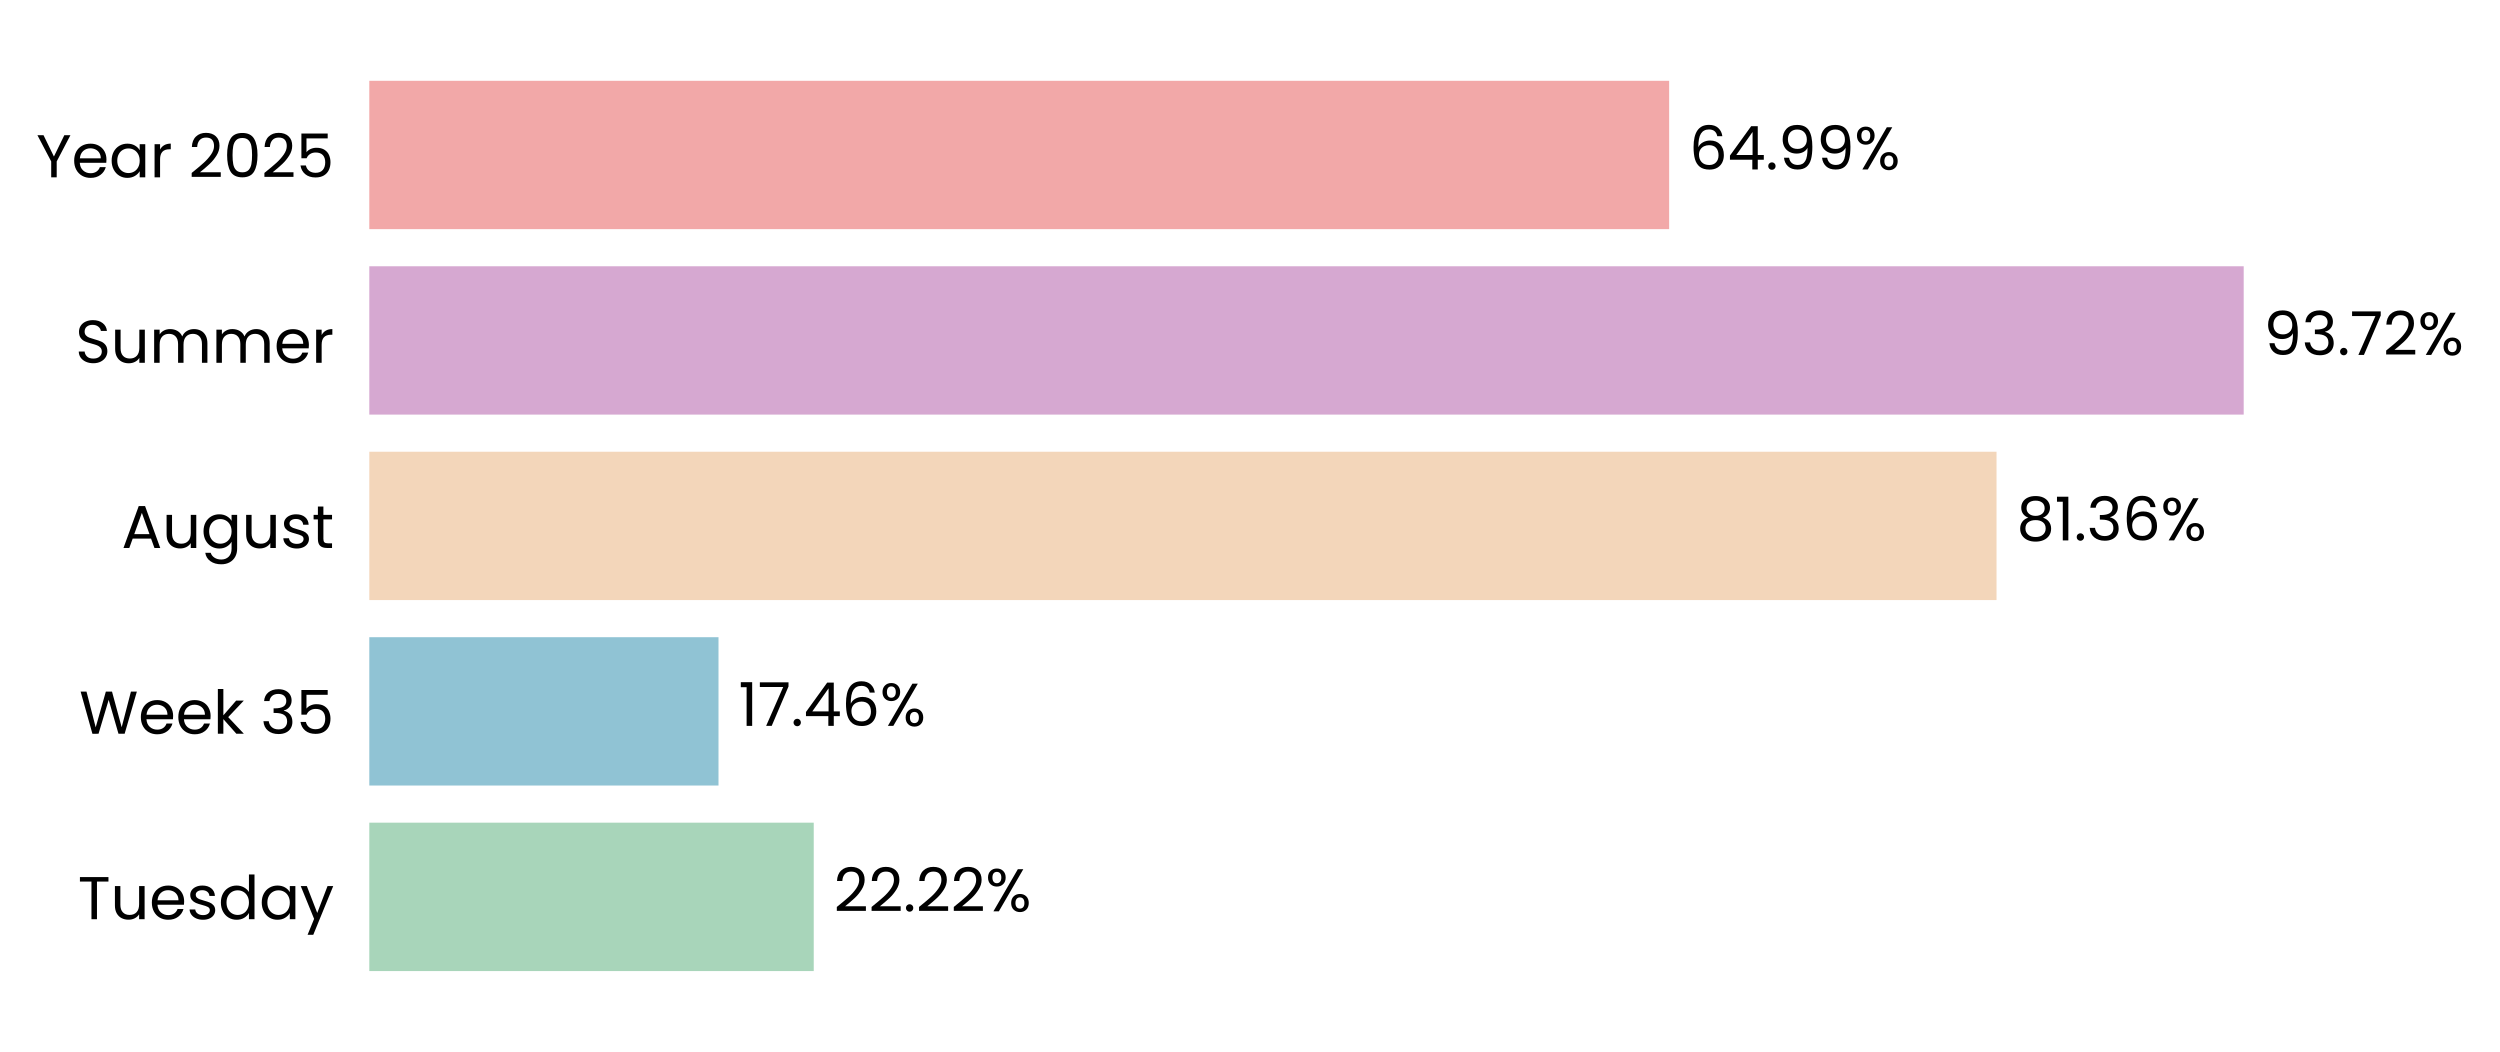
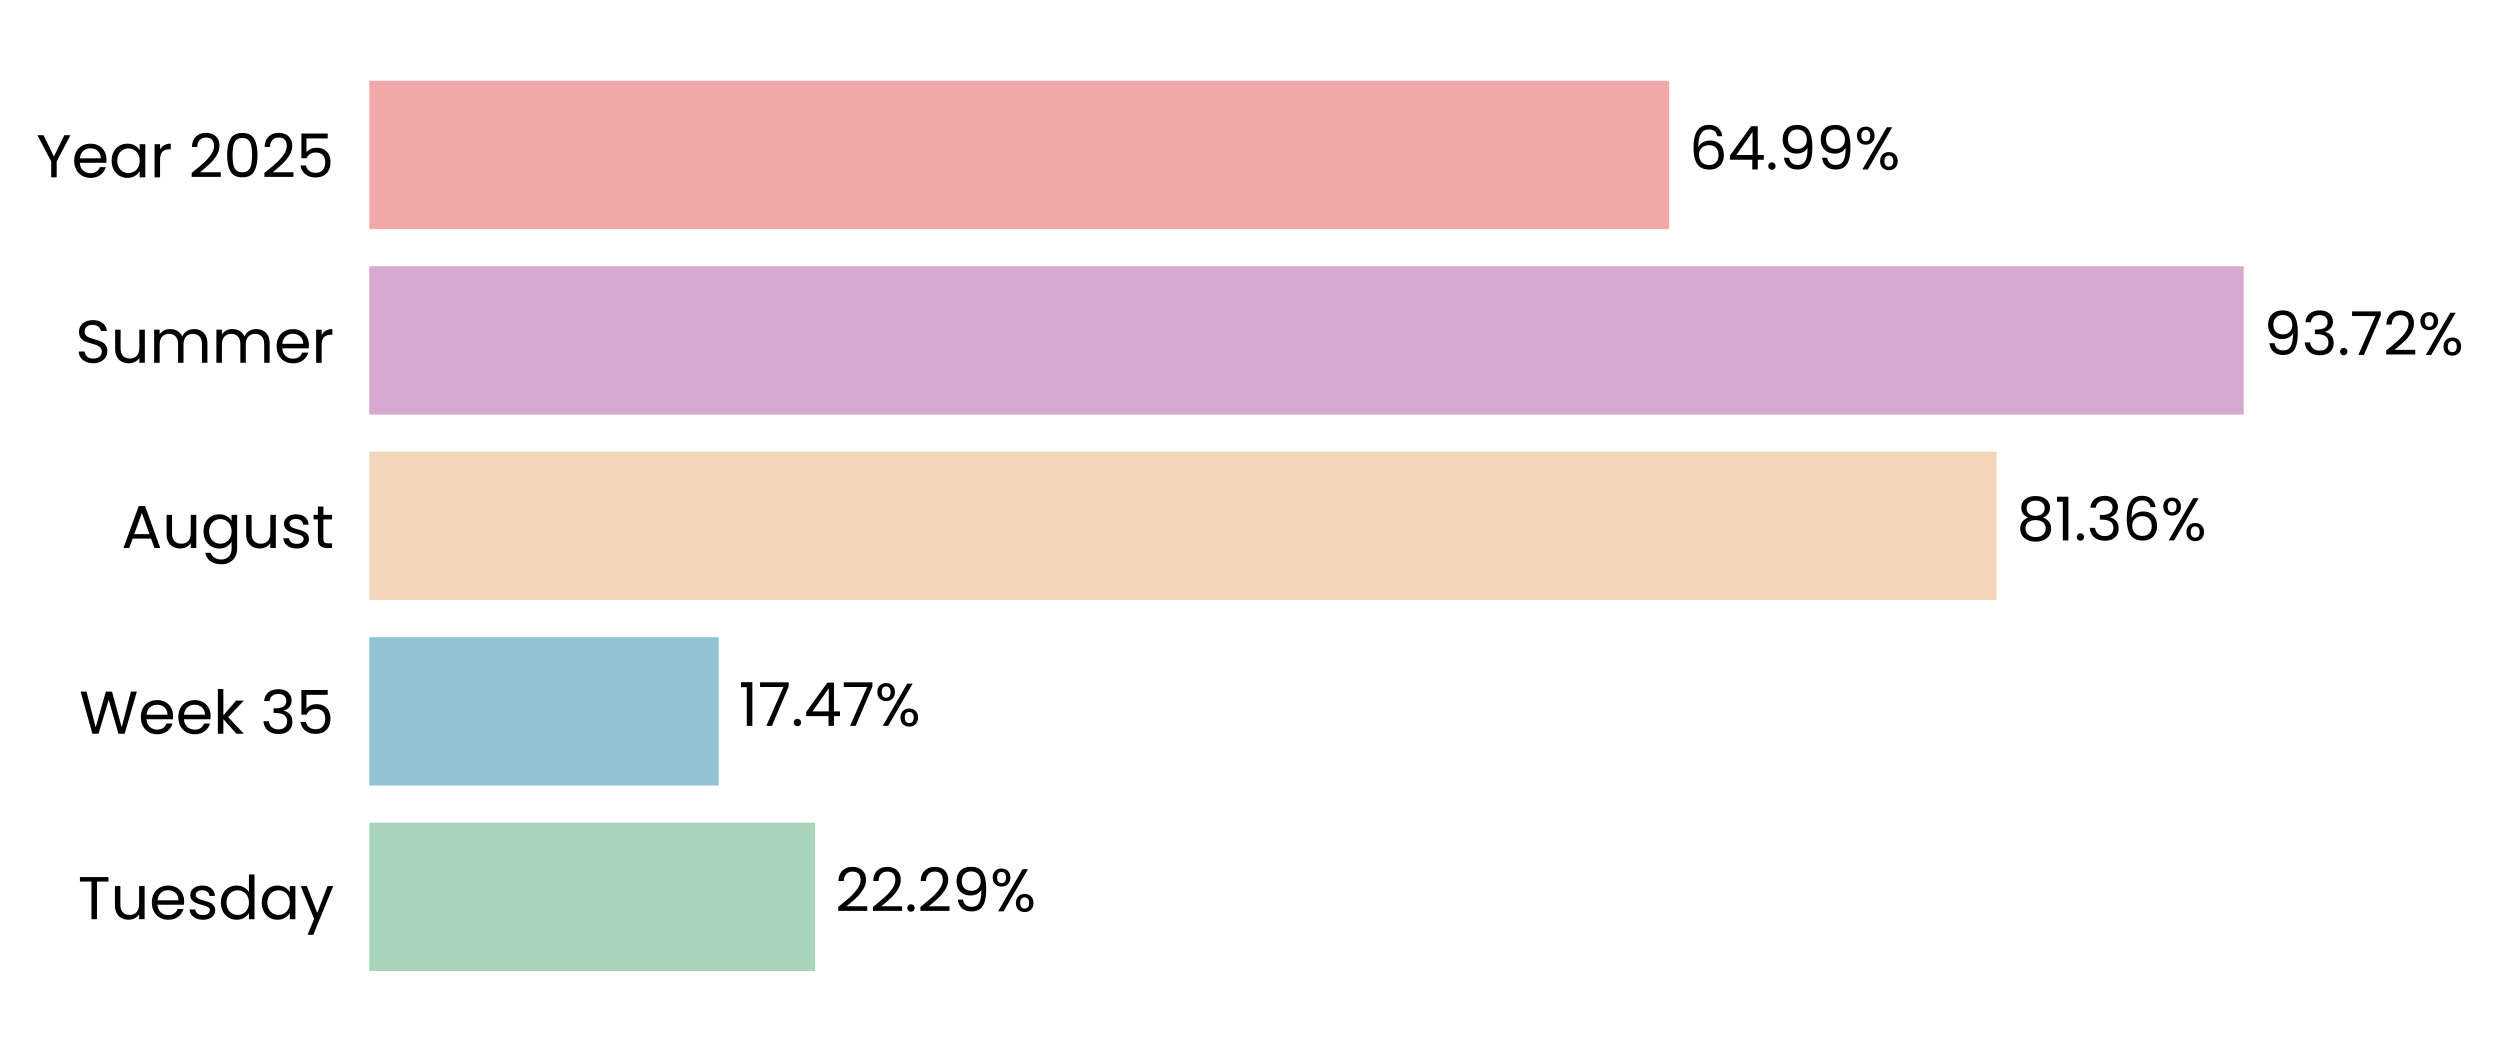
<svg xmlns="http://www.w3.org/2000/svg" xmlns:xlink="http://www.w3.org/1999/xlink" width="496.281pt" height="208.8pt" viewBox="0 0 496.281 208.8" version="1.1">
  <defs>
    <style type="text/css">*{stroke-linejoin: round; stroke-linecap: butt}</style>
  </defs>
  <g id="figure_1">
    <g id="patch_1">
      <path d="M 0 208.8  L 496.281 208.8  L 496.281 0  L 0 0  L 0 208.8  z " style="fill: none" />
    </g>
    <g id="axes_1">
      <g id="patch_2">
-         <path d="M 73.311 201.6  L 470.336 201.6  L 470.336 7.2  L 73.311 7.2  L 73.311 201.6  z " style="fill: none" />
+         <path d="M 73.311 201.6  L 470.333 201.6  L 470.333 7.2  L 73.311 7.2  L 73.311 201.6  z " style="fill: none" />
      </g>
      <g id="patch_3">
-         <path d="M 73.311 192.764  L 161.539 192.764  L 161.539 163.309  L 73.311 163.309  z " clip-path="url(#pc8bdd4f66f)" style="fill: #a8d5ba" />
+         <path d="M 73.311 192.764  L 161.814 192.764  L 161.814 163.309  L 73.311 163.309  z " clip-path="url(#p762d45a0c3)" style="fill: #a8d5ba" />
      </g>
      <g id="patch_4">
-         <path d="M 73.311 155.945  L 142.633 155.945  L 142.633 126.491  L 73.311 126.491  z " clip-path="url(#pc8bdd4f66f)" style="fill: #90c3d4" />
+         <path d="M 73.311 155.945  L 142.672 155.945  L 142.672 126.491  L 73.311 126.491  z " clip-path="url(#p762d45a0c3)" style="fill: #90c3d4" />
      </g>
      <g id="patch_5">
-         <path d="M 73.311 119.127  L 396.338 119.127  L 396.338 89.673  L 73.311 89.673  z " clip-path="url(#pc8bdd4f66f)" style="fill: #f3d6ba" />
+         <path d="M 73.311 119.127  L 396.345 119.127  L 396.345 89.673  L 73.311 89.673  z " clip-path="url(#p762d45a0c3)" style="fill: #f3d6ba" />
      </g>
      <g id="patch_6">
-         <path d="M 73.311 82.309  L 445.402 82.309  L 445.402 52.855  L 73.311 52.855  z " clip-path="url(#pc8bdd4f66f)" style="fill: #d6a8d1" />
+         <path d="M 73.311 82.309  L 445.402 82.309  L 445.402 52.855  L 73.311 52.855  z " clip-path="url(#p762d45a0c3)" style="fill: #d6a8d1" />
      </g>
      <g id="patch_7">
-         <path d="M 73.311 45.491  L 331.347 45.491  L 331.347 16.036  L 73.311 16.036  z " clip-path="url(#pc8bdd4f66f)" style="fill: #f2a8a8" />
+         <path d="M 73.311 45.491  L 331.346 45.491  L 331.346 16.036  L 73.311 16.036  z " clip-path="url(#p762d45a0c3)" style="fill: #f2a8a8" />
      </g>
      <g id="matplotlib.axis_1">
        <g id="ytick_1">
          <g id="text_1">
            <g transform="translate(15.4575 182.4764) scale(0.12 -0.12)">
              <defs>
                <path id="Poppins-Regular-54" d="M 3238 4461  L 3238 3987  L 2022 3987  L 2022 0  L 1440 0  L 1440 3987  L 218 3987  L 218 4461  L 3238 4461  z " transform="scale(0.015625)" />
                <path id="Poppins-Regular-75" d="M 3603 3507  L 3603 0  L 3021 0  L 3021 518  Q 2854 250 2556 99  Q 2259 -51 1901 -51  Q 1491 -51 1164 118  Q 838 288 649 627  Q 461 966 461 1453  L 461 3507  L 1037 3507  L 1037 1530  Q 1037 1011 1299 732  Q 1562 454 2016 454  Q 2483 454 2752 742  Q 3021 1030 3021 1581  L 3021 3507  L 3603 3507  z " transform="scale(0.015625)" />
                <path id="Poppins-Regular-65" d="M 3693 1888  Q 3693 1722 3674 1536  L 870 1536  Q 902 1018 1225 726  Q 1549 435 2010 435  Q 2387 435 2640 611  Q 2893 787 2995 1082  L 3622 1082  Q 3482 576 3059 259  Q 2637 -58 2010 -58  Q 1510 -58 1116 166  Q 723 390 499 803  Q 275 1216 275 1760  Q 275 2304 492 2713  Q 710 3123 1104 3344  Q 1498 3565 2010 3565  Q 2509 3565 2893 3347  Q 3277 3130 3485 2749  Q 3693 2368 3693 1888  z M 3091 2010  Q 3091 2342 2944 2582  Q 2797 2822 2544 2947  Q 2291 3072 1984 3072  Q 1542 3072 1232 2790  Q 922 2509 877 2010  L 3091 2010  z " transform="scale(0.015625)" />
                <path id="Poppins-Regular-73" d="M 1734 -58  Q 1331 -58 1011 80  Q 691 218 505 464  Q 320 710 301 1030  L 902 1030  Q 928 768 1149 601  Q 1370 435 1728 435  Q 2061 435 2253 582  Q 2445 730 2445 954  Q 2445 1184 2240 1296  Q 2035 1408 1606 1517  Q 1216 1619 969 1724  Q 723 1830 547 2038  Q 371 2246 371 2586  Q 371 2854 531 3078  Q 691 3302 985 3433  Q 1280 3565 1658 3565  Q 2240 3565 2598 3270  Q 2957 2976 2982 2464  L 2400 2464  Q 2381 2739 2179 2905  Q 1978 3072 1638 3072  Q 1325 3072 1139 2937  Q 954 2803 954 2586  Q 954 2413 1066 2301  Q 1178 2189 1347 2121  Q 1517 2054 1818 1971  Q 2195 1869 2432 1769  Q 2669 1670 2838 1472  Q 3008 1274 3014 954  Q 3014 666 2854 435  Q 2694 205 2403 73  Q 2112 -58 1734 -58  z " transform="scale(0.015625)" />
                <path id="Poppins-Regular-64" d="M 275 1766  Q 275 2304 492 2710  Q 710 3117 1091 3341  Q 1472 3565 1946 3565  Q 2355 3565 2707 3376  Q 3059 3187 3245 2880  L 3245 4736  L 3834 4736  L 3834 0  L 3245 0  L 3245 659  Q 3072 346 2733 144  Q 2394 -58 1939 -58  Q 1472 -58 1091 172  Q 710 403 492 819  Q 275 1235 275 1766  z M 3245 1760  Q 3245 2157 3085 2451  Q 2925 2746 2653 2902  Q 2381 3059 2054 3059  Q 1728 3059 1459 2905  Q 1190 2752 1030 2457  Q 870 2163 870 1766  Q 870 1363 1030 1065  Q 1190 768 1459 611  Q 1728 454 2054 454  Q 2381 454 2653 611  Q 2925 768 3085 1065  Q 3245 1363 3245 1760  z " transform="scale(0.015625)" />
                <path id="Poppins-Regular-61" d="M 275 1766  Q 275 2304 492 2710  Q 710 3117 1091 3341  Q 1472 3565 1939 3565  Q 2400 3565 2739 3366  Q 3078 3168 3245 2867  L 3245 3507  L 3834 3507  L 3834 0  L 3245 0  L 3245 653  Q 3072 346 2729 144  Q 2387 -58 1933 -58  Q 1466 -58 1088 172  Q 710 403 492 819  Q 275 1235 275 1766  z M 3245 1760  Q 3245 2157 3085 2451  Q 2925 2746 2653 2902  Q 2381 3059 2054 3059  Q 1728 3059 1459 2905  Q 1190 2752 1030 2457  Q 870 2163 870 1766  Q 870 1363 1030 1065  Q 1190 768 1459 611  Q 1728 454 2054 454  Q 2381 454 2653 611  Q 2925 768 3085 1065  Q 3245 1363 3245 1760  z " transform="scale(0.015625)" />
                <path id="Poppins-Regular-79" d="M 3514 3507  L 1402 -1651  L 800 -1651  L 1491 38  L 77 3507  L 723 3507  L 1824 666  L 2912 3507  L 3514 3507  z " transform="scale(0.015625)" />
              </defs>
              <use xlink:href="#Poppins-Regular-54" />
              <use xlink:href="#Poppins-Regular-75" transform="translate(54.09999 0)" />
              <use xlink:href="#Poppins-Regular-65" transform="translate(118.1 0)" />
              <use xlink:href="#Poppins-Regular-73" transform="translate(180.1 0)" />
              <use xlink:href="#Poppins-Regular-64" transform="translate(232.3 0)" />
              <use xlink:href="#Poppins-Regular-61" transform="translate(299.8999 0)" />
              <use xlink:href="#Poppins-Regular-79" transform="translate(367.4999 0)" />
            </g>
          </g>
        </g>
        <g id="ytick_2">
          <g id="text_2">
            <g transform="translate(15.73125 145.6582) scale(0.12 -0.12)">
              <defs>
                <path id="Poppins-Regular-57" d="M 6099 4461  L 4806 0  L 4154 0  L 3117 3590  L 2042 0  L 1395 -6  L 147 4461  L 768 4461  L 1741 678  L 2816 4461  L 3469 4461  L 4493 691  L 5472 4461  L 6099 4461  z " transform="scale(0.015625)" />
                <path id="Poppins-Regular-6b" d="M 2451 0  L 1075 1549  L 1075 0  L 493 0  L 493 4736  L 1075 4736  L 1075 1952  L 2426 3507  L 3238 3507  L 1587 1760  L 3245 0  L 2451 0  z " transform="scale(0.015625)" />
                <path id="Poppins-Regular-20" transform="scale(0.015625)" />
                <path id="Poppins-Regular-33" d="M 384 3462  Q 429 4051 838 4384  Q 1248 4717 1901 4717  Q 2336 4717 2653 4560  Q 2970 4403 3133 4134  Q 3296 3866 3296 3526  Q 3296 3130 3069 2842  Q 2842 2554 2477 2470  L 2477 2438  Q 2893 2336 3136 2035  Q 3379 1734 3379 1248  Q 3379 883 3212 592  Q 3046 301 2713 134  Q 2381 -32 1914 -32  Q 1235 -32 800 323  Q 365 678 314 1331  L 877 1331  Q 922 947 1190 704  Q 1459 461 1907 461  Q 2355 461 2588 694  Q 2822 928 2822 1299  Q 2822 1779 2502 1990  Q 2182 2202 1536 2202  L 1389 2202  L 1389 2688  L 1542 2688  Q 2131 2694 2432 2883  Q 2733 3072 2733 3469  Q 2733 3808 2512 4013  Q 2291 4218 1882 4218  Q 1485 4218 1241 4013  Q 998 3808 954 3462  L 384 3462  z " transform="scale(0.015625)" />
                <path id="Poppins-Regular-35" d="M 3347 4122  L 1101 4122  L 1101 2662  Q 1248 2867 1536 2998  Q 1824 3130 2157 3130  Q 2688 3130 3021 2909  Q 3354 2688 3498 2339  Q 3642 1990 3642 1600  Q 3642 1139 3469 774  Q 3296 410 2941 198  Q 2586 -13 2061 -13  Q 1389 -13 973 332  Q 557 678 467 1254  L 1037 1254  Q 1120 890 1389 685  Q 1658 480 2067 480  Q 2573 480 2829 784  Q 3085 1088 3085 1587  Q 3085 2086 2829 2358  Q 2573 2630 2074 2630  Q 1734 2630 1481 2467  Q 1229 2304 1114 2022  L 563 2022  L 563 4634  L 3347 4634  L 3347 4122  z " transform="scale(0.015625)" />
              </defs>
              <use xlink:href="#Poppins-Regular-57" />
              <use xlink:href="#Poppins-Regular-65" transform="translate(97.59999 0)" />
              <use xlink:href="#Poppins-Regular-65" transform="translate(159.6 0)" />
              <use xlink:href="#Poppins-Regular-6b" transform="translate(221.6 0)" />
              <use xlink:href="#Poppins-Regular-20" transform="translate(273.0999 0)" />
              <use xlink:href="#Poppins-Regular-33" transform="translate(299.7999 0)" />
              <use xlink:href="#Poppins-Regular-35" transform="translate(358.6999 0)" />
            </g>
          </g>
        </g>
        <g id="ytick_3">
          <g id="text_3">
            <g transform="translate(24.11812 108.78) scale(0.12 -0.12)">
              <defs>
                <path id="Poppins-Regular-41" d="M 3130 992  L 1184 992  L 826 0  L 211 0  L 1824 4435  L 2496 4435  L 4102 0  L 3488 0  L 3130 992  z M 2963 1466  L 2157 3718  L 1350 1466  L 2963 1466  z " transform="scale(0.015625)" />
                <path id="Poppins-Regular-67" d="M 1939 3565  Q 2394 3565 2736 3366  Q 3078 3168 3245 2867  L 3245 3507  L 3834 3507  L 3834 -77  Q 3834 -557 3629 -931  Q 3424 -1306 3043 -1517  Q 2662 -1728 2157 -1728  Q 1466 -1728 1005 -1401  Q 544 -1075 461 -512  L 1037 -512  Q 1133 -832 1433 -1027  Q 1734 -1222 2157 -1222  Q 2637 -1222 2941 -921  Q 3245 -621 3245 -77  L 3245 659  Q 3072 352 2733 147  Q 2394 -58 1939 -58  Q 1472 -58 1091 172  Q 710 403 492 819  Q 275 1235 275 1766  Q 275 2304 492 2710  Q 710 3117 1091 3341  Q 1472 3565 1939 3565  z M 3245 1760  Q 3245 2157 3085 2451  Q 2925 2746 2653 2902  Q 2381 3059 2054 3059  Q 1728 3059 1459 2905  Q 1190 2752 1030 2457  Q 870 2163 870 1766  Q 870 1363 1030 1065  Q 1190 768 1459 611  Q 1728 454 2054 454  Q 2381 454 2653 611  Q 2925 768 3085 1065  Q 3245 1363 3245 1760  z " transform="scale(0.015625)" />
                <path id="Poppins-Regular-74" d="M 1203 3027  L 1203 960  Q 1203 704 1312 598  Q 1421 493 1690 493  L 2118 493  L 2118 0  L 1594 0  Q 1107 0 864 224  Q 621 448 621 960  L 621 3027  L 166 3027  L 166 3507  L 621 3507  L 621 4390  L 1203 4390  L 1203 3507  L 2118 3507  L 2118 3027  L 1203 3027  z " transform="scale(0.015625)" />
              </defs>
              <use xlink:href="#Poppins-Regular-41" />
              <use xlink:href="#Poppins-Regular-75" transform="translate(67.39999 0)" />
              <use xlink:href="#Poppins-Regular-67" transform="translate(131.4 0)" />
              <use xlink:href="#Poppins-Regular-75" transform="translate(199 0)" />
              <use xlink:href="#Poppins-Regular-73" transform="translate(263 0)" />
              <use xlink:href="#Poppins-Regular-74" transform="translate(315.2 0)" />
            </g>
          </g>
        </g>
        <g id="ytick_4">
          <g id="text_4">
            <g transform="translate(14.95125 72.02182) scale(0.12 -0.12)">
              <defs>
                <path id="Poppins-Regular-53" d="M 1907 -45  Q 1466 -45 1117 112  Q 768 269 569 547  Q 371 826 365 1190  L 986 1190  Q 1018 877 1245 662  Q 1472 448 1907 448  Q 2323 448 2563 656  Q 2803 864 2803 1190  Q 2803 1446 2662 1606  Q 2522 1766 2310 1849  Q 2099 1933 1741 2029  Q 1299 2144 1033 2259  Q 768 2374 579 2620  Q 390 2867 390 3283  Q 390 3648 576 3929  Q 762 4211 1098 4364  Q 1434 4518 1869 4518  Q 2496 4518 2896 4204  Q 3296 3891 3347 3373  L 2707 3373  Q 2675 3629 2438 3824  Q 2202 4019 1811 4019  Q 1446 4019 1216 3830  Q 986 3642 986 3302  Q 986 3059 1123 2905  Q 1261 2752 1462 2672  Q 1664 2592 2029 2490  Q 2470 2368 2739 2249  Q 3008 2131 3200 1884  Q 3392 1638 3392 1216  Q 3392 890 3219 602  Q 3046 314 2707 134  Q 2368 -45 1907 -45  z " transform="scale(0.015625)" />
                <path id="Poppins-Regular-6d" d="M 4710 3571  Q 5120 3571 5440 3401  Q 5760 3232 5945 2893  Q 6131 2554 6131 2067  L 6131 0  L 5555 0  L 5555 1984  Q 5555 2509 5296 2787  Q 5037 3066 4595 3066  Q 4141 3066 3872 2774  Q 3603 2483 3603 1933  L 3603 0  L 3027 0  L 3027 1984  Q 3027 2509 2768 2787  Q 2509 3066 2067 3066  Q 1613 3066 1344 2774  Q 1075 2483 1075 1933  L 1075 0  L 493 0  L 493 3507  L 1075 3507  L 1075 3002  Q 1248 3277 1539 3424  Q 1830 3571 2182 3571  Q 2624 3571 2963 3372  Q 3302 3174 3469 2790  Q 3616 3162 3955 3366  Q 4294 3571 4710 3571  z " transform="scale(0.015625)" />
                <path id="Poppins-Regular-72" d="M 1075 2938  Q 1229 3238 1513 3404  Q 1798 3571 2208 3571  L 2208 2970  L 2054 2970  Q 1075 2970 1075 1907  L 1075 0  L 493 0  L 493 3507  L 1075 3507  L 1075 2938  z " transform="scale(0.015625)" />
              </defs>
              <use xlink:href="#Poppins-Regular-53" />
              <use xlink:href="#Poppins-Regular-75" transform="translate(58.7 0)" />
              <use xlink:href="#Poppins-Regular-6d" transform="translate(122.7 0)" />
              <use xlink:href="#Poppins-Regular-6d" transform="translate(225.7 0)" />
              <use xlink:href="#Poppins-Regular-65" transform="translate(328.7 0)" />
              <use xlink:href="#Poppins-Regular-72" transform="translate(390.6999 0)" />
            </g>
          </g>
        </g>
        <g id="ytick_5">
          <g id="text_5">
            <g transform="translate(7.2 35.20364) scale(0.12 -0.12)">
              <defs>
                <path id="Poppins-Regular-59" d="M 3616 4461  L 2163 1683  L 2163 0  L 1581 0  L 1581 1683  L 122 4461  L 768 4461  L 1869 2202  L 2970 4461  L 3616 4461  z " transform="scale(0.015625)" />
                <path id="Poppins-Regular-32" d="M 326 467  Q 1139 1120 1600 1539  Q 2061 1958 2377 2416  Q 2694 2874 2694 3315  Q 2694 3731 2492 3971  Q 2291 4211 1843 4211  Q 1408 4211 1168 3939  Q 928 3667 909 3213  L 346 3213  Q 371 3930 780 4320  Q 1190 4710 1837 4710  Q 2496 4710 2883 4345  Q 3270 3981 3270 3341  Q 3270 2810 2953 2307  Q 2637 1805 2233 1424  Q 1830 1043 1203 538  L 3405 538  L 3405 51  L 326 51  L 326 467  z " transform="scale(0.015625)" />
                <path id="Poppins-Regular-30" d="M 397 2362  Q 397 3462 755 4080  Q 1114 4698 2010 4698  Q 2899 4698 3257 4080  Q 3616 3462 3616 2362  Q 3616 1242 3257 621  Q 2899 0 2010 0  Q 1114 0 755 621  Q 397 1242 397 2362  z M 3040 2362  Q 3040 2918 2966 3305  Q 2893 3693 2665 3929  Q 2438 4166 2010 4166  Q 1574 4166 1347 3929  Q 1120 3693 1046 3305  Q 973 2918 973 2362  Q 973 1786 1046 1395  Q 1120 1005 1347 768  Q 1574 531 2010 531  Q 2438 531 2665 768  Q 2893 1005 2966 1395  Q 3040 1786 3040 2362  z " transform="scale(0.015625)" />
              </defs>
              <use xlink:href="#Poppins-Regular-59" />
              <use xlink:href="#Poppins-Regular-65" transform="translate(58.39999 0)" />
              <use xlink:href="#Poppins-Regular-61" transform="translate(120.4 0)" />
              <use xlink:href="#Poppins-Regular-72" transform="translate(188 0)" />
              <use xlink:href="#Poppins-Regular-20" transform="translate(225.3 0)" />
              <use xlink:href="#Poppins-Regular-32" transform="translate(252 0)" />
              <use xlink:href="#Poppins-Regular-30" transform="translate(309.4999 0)" />
              <use xlink:href="#Poppins-Regular-32" transform="translate(372.2999 0)" />
              <use xlink:href="#Poppins-Regular-35" transform="translate(429.7999 0)" />
            </g>
          </g>
        </g>
      </g>
      <g id="text_6">
-         <g transform="translate(165.5091 180.9164) scale(0.12 -0.12)">
+         <g transform="translate(165.7842 180.9164) scale(0.12 -0.12)">
          <defs>
            <path id="Poppins-Regular-2e" d="M 678 -38  Q 512 -38 397 77  Q 282 192 282 358  Q 282 525 397 640  Q 512 755 678 755  Q 838 755 950 640  Q 1062 525 1062 358  Q 1062 192 950 77  Q 838 -38 678 -38  z " transform="scale(0.015625)" />
+             <path id="Poppins-Regular-39" d="M 1146 1242  Q 1210 877 1443 678  Q 1677 480 2074 480  Q 2605 480 2857 896  Q 3110 1312 3098 2298  Q 2963 2010 2649 1846  Q 2336 1683 1952 1683  Q 1523 1683 1187 1859  Q 851 2035 659 2374  Q 467 2714 467 3194  Q 467 3878 864 4297  Q 1261 4717 1990 4717  Q 2886 4717 3248 4134  Q 3610 3552 3610 2400  Q 3610 1594 3466 1069  Q 3322 544 2979 269  Q 2637 -6 2042 -6  Q 1389 -6 1024 346  Q 659 698 608 1242  L 1146 1242  z M 2048 2176  Q 2477 2176 2752 2441  Q 3027 2707 3027 3162  Q 3027 3642 2758 3936  Q 2490 4230 2003 4230  Q 1555 4230 1289 3948  Q 1024 3667 1024 3206  Q 1024 2739 1286 2457  Q 1549 2176 2048 2176  z " transform="scale(0.015625)" />
            <path id="Poppins-Regular-25" d="M 269 3584  Q 269 4019 531 4278  Q 794 4538 1203 4538  Q 1613 4538 1875 4278  Q 2138 4019 2138 3584  Q 2138 3142 1875 2883  Q 1613 2624 1203 2624  Q 794 2624 531 2883  Q 269 3142 269 3584  z M 4006 4467  L 1414 0  L 838 0  L 3430 4467  L 4006 4467  z M 1203 4179  Q 986 4179 861 4028  Q 736 3878 736 3584  Q 736 3290 861 3136  Q 986 2982 1203 2982  Q 1421 2982 1549 3139  Q 1677 3296 1677 3584  Q 1677 3878 1549 4028  Q 1421 4179 1203 4179  z M 2720 883  Q 2720 1325 2982 1584  Q 3245 1843 3654 1843  Q 4064 1843 4323 1584  Q 4582 1325 4582 883  Q 4582 448 4323 185  Q 4064 -77 3654 -77  Q 3245 -77 2982 182  Q 2720 442 2720 883  z M 3648 1478  Q 3430 1478 3302 1328  Q 3174 1178 3174 883  Q 3174 595 3302 444  Q 3430 294 3648 294  Q 3866 294 3994 444  Q 4122 595 4122 883  Q 4122 1178 3994 1328  Q 3866 1478 3648 1478  z " transform="scale(0.015625)" />
          </defs>
          <use xlink:href="#Poppins-Regular-32" />
          <use xlink:href="#Poppins-Regular-32" transform="translate(57.49999 0)" />
          <use xlink:href="#Poppins-Regular-2e" transform="translate(115 0)" />
          <use xlink:href="#Poppins-Regular-32" transform="translate(136 0)" />
-           <use xlink:href="#Poppins-Regular-32" transform="translate(193.4999 0)" />
-           <use xlink:href="#Poppins-Regular-25" transform="translate(250.9999 0)" />
+           <use xlink:href="#Poppins-Regular-39" transform="translate(193.4999 0)" />
+           <use xlink:href="#Poppins-Regular-25" transform="translate(256.4999 0)" />
        </g>
      </g>
      <g id="text_7">
-         <g transform="translate(146.6032 144.0982) scale(0.12 -0.12)">
+         <g transform="translate(146.6421 144.0982) scale(0.12 -0.12)">
          <defs>
            <path id="Poppins-Regular-31" d="M 243 4096  L 243 4627  L 1446 4627  L 1446 0  L 858 0  L 858 4096  L 243 4096  z " transform="scale(0.015625)" />
            <path id="Poppins-Regular-37" d="M 3245 4173  L 1466 0  L 877 0  L 2682 4115  L 211 4115  L 211 4614  L 3245 4614  L 3245 4173  z " transform="scale(0.015625)" />
            <path id="Poppins-Regular-34" d="M 256 1030  L 256 1472  L 2502 4582  L 3200 4582  L 3200 1536  L 3840 1536  L 3840 1030  L 3200 1030  L 3200 0  L 2624 0  L 2624 1030  L 256 1030  z M 2650 3974  L 928 1536  L 2650 1536  L 2650 3974  z " transform="scale(0.015625)" />
-             <path id="Poppins-Regular-36" d="M 2976 3526  Q 2835 4237 2099 4237  Q 1530 4237 1248 3798  Q 966 3360 973 2355  Q 1120 2688 1462 2877  Q 1805 3066 2227 3066  Q 2886 3066 3280 2656  Q 3674 2246 3674 1523  Q 3674 1088 3504 742  Q 3334 397 2992 192  Q 2650 -13 2163 -13  Q 1504 -13 1133 281  Q 762 576 614 1094  Q 467 1613 467 2374  Q 467 4723 2106 4723  Q 2733 4723 3091 4384  Q 3450 4045 3514 3526  L 2976 3526  z M 2106 2573  Q 1830 2573 1587 2461  Q 1344 2349 1193 2121  Q 1043 1894 1043 1568  Q 1043 1082 1324 778  Q 1606 474 2131 474  Q 2579 474 2844 752  Q 3110 1030 3110 1504  Q 3110 2003 2854 2288  Q 2598 2573 2106 2573  z " transform="scale(0.015625)" />
          </defs>
          <use xlink:href="#Poppins-Regular-31" />
          <use xlink:href="#Poppins-Regular-37" transform="translate(31.99998 0)" />
          <use xlink:href="#Poppins-Regular-2e" transform="translate(86.59998 0)" />
          <use xlink:href="#Poppins-Regular-34" transform="translate(107.6 0)" />
-           <use xlink:href="#Poppins-Regular-36" transform="translate(170.5 0)" />
-           <use xlink:href="#Poppins-Regular-25" transform="translate(233.9999 0)" />
+           <use xlink:href="#Poppins-Regular-37" transform="translate(170.5 0)" />
+           <use xlink:href="#Poppins-Regular-25" transform="translate(225.0999 0)" />
        </g>
      </g>
      <g id="text_8">
-         <g transform="translate(400.3085 107.28) scale(0.12 -0.12)">
+         <g transform="translate(400.315 107.28) scale(0.12 -0.12)">
          <defs>
            <path id="Poppins-Regular-38" d="M 1242 2406  Q 883 2547 691 2816  Q 499 3085 499 3469  Q 499 3814 672 4092  Q 845 4371 1187 4534  Q 1530 4698 2016 4698  Q 2502 4698 2844 4534  Q 3187 4371 3363 4092  Q 3539 3814 3539 3469  Q 3539 3098 3340 2819  Q 3142 2541 2797 2406  Q 3194 2285 3427 1981  Q 3661 1677 3661 1248  Q 3661 832 3456 521  Q 3251 211 2876 41  Q 2502 -128 2016 -128  Q 1530 -128 1162 41  Q 794 211 589 521  Q 384 832 384 1248  Q 384 1677 614 1984  Q 845 2291 1242 2406  z M 2976 3398  Q 2976 3789 2720 4000  Q 2464 4211 2016 4211  Q 1574 4211 1318 4000  Q 1062 3789 1062 3392  Q 1062 3034 1328 2816  Q 1594 2598 2016 2598  Q 2445 2598 2710 2819  Q 2976 3040 2976 3398  z M 2016 2150  Q 1542 2150 1241 1929  Q 941 1709 941 1267  Q 941 858 1232 608  Q 1523 358 2016 358  Q 2509 358 2797 608  Q 3085 858 3085 1267  Q 3085 1696 2790 1923  Q 2496 2150 2016 2150  z " transform="scale(0.015625)" />
+             <path id="Poppins-Regular-36" d="M 2976 3526  Q 2835 4237 2099 4237  Q 1530 4237 1248 3798  Q 966 3360 973 2355  Q 1120 2688 1462 2877  Q 1805 3066 2227 3066  Q 2886 3066 3280 2656  Q 3674 2246 3674 1523  Q 3674 1088 3504 742  Q 3334 397 2992 192  Q 2650 -13 2163 -13  Q 1504 -13 1133 281  Q 762 576 614 1094  Q 467 1613 467 2374  Q 467 4723 2106 4723  Q 2733 4723 3091 4384  Q 3450 4045 3514 3526  L 2976 3526  z M 2106 2573  Q 1830 2573 1587 2461  Q 1344 2349 1193 2121  Q 1043 1894 1043 1568  Q 1043 1082 1324 778  Q 1606 474 2131 474  Q 2579 474 2844 752  Q 3110 1030 3110 1504  Q 3110 2003 2854 2288  Q 2598 2573 2106 2573  z " transform="scale(0.015625)" />
          </defs>
          <use xlink:href="#Poppins-Regular-38" />
          <use xlink:href="#Poppins-Regular-31" transform="translate(63.09999 0)" />
          <use xlink:href="#Poppins-Regular-2e" transform="translate(95.09998 0)" />
          <use xlink:href="#Poppins-Regular-33" transform="translate(116.1 0)" />
          <use xlink:href="#Poppins-Regular-36" transform="translate(175 0)" />
          <use xlink:href="#Poppins-Regular-25" transform="translate(238.4999 0)" />
        </g>
      </g>
      <g id="text_9">
-         <g transform="translate(449.372 70.46182) scale(0.12 -0.12)">
-           <defs>
-             <path id="Poppins-Regular-39" d="M 1146 1242  Q 1210 877 1443 678  Q 1677 480 2074 480  Q 2605 480 2857 896  Q 3110 1312 3098 2298  Q 2963 2010 2649 1846  Q 2336 1683 1952 1683  Q 1523 1683 1187 1859  Q 851 2035 659 2374  Q 467 2714 467 3194  Q 467 3878 864 4297  Q 1261 4717 1990 4717  Q 2886 4717 3248 4134  Q 3610 3552 3610 2400  Q 3610 1594 3466 1069  Q 3322 544 2979 269  Q 2637 -6 2042 -6  Q 1389 -6 1024 346  Q 659 698 608 1242  L 1146 1242  z M 2048 2176  Q 2477 2176 2752 2441  Q 3027 2707 3027 3162  Q 3027 3642 2758 3936  Q 2490 4230 2003 4230  Q 1555 4230 1289 3948  Q 1024 3667 1024 3206  Q 1024 2739 1286 2457  Q 1549 2176 2048 2176  z " transform="scale(0.015625)" />
-           </defs>
+         <g transform="translate(449.3722 70.46182) scale(0.12 -0.12)">
          <use xlink:href="#Poppins-Regular-39" />
          <use xlink:href="#Poppins-Regular-33" transform="translate(62.99999 0)" />
          <use xlink:href="#Poppins-Regular-2e" transform="translate(121.9 0)" />
          <use xlink:href="#Poppins-Regular-37" transform="translate(142.9 0)" />
          <use xlink:href="#Poppins-Regular-32" transform="translate(197.5 0)" />
          <use xlink:href="#Poppins-Regular-25" transform="translate(254.9999 0)" />
        </g>
      </g>
      <g id="text_10">
-         <g transform="translate(335.3172 33.64364) scale(0.12 -0.12)">
+         <g transform="translate(335.316 33.64364) scale(0.12 -0.12)">
          <use xlink:href="#Poppins-Regular-36" />
          <use xlink:href="#Poppins-Regular-34" transform="translate(63.49999 0)" />
          <use xlink:href="#Poppins-Regular-2e" transform="translate(126.4 0)" />
          <use xlink:href="#Poppins-Regular-39" transform="translate(147.4 0)" />
          <use xlink:href="#Poppins-Regular-39" transform="translate(210.3999 0)" />
          <use xlink:href="#Poppins-Regular-25" transform="translate(273.3999 0)" />
        </g>
      </g>
    </g>
  </g>
  <defs>
-     <clipPath id="pc8bdd4f66f">
-       <rect x="73.311" y="7.2" width="397.024" height="194.4" />
+     <clipPath id="p762d45a0c3">
+       <rect x="73.311" y="7.2" width="397.021" height="194.4" />
    </clipPath>
  </defs>
</svg>
